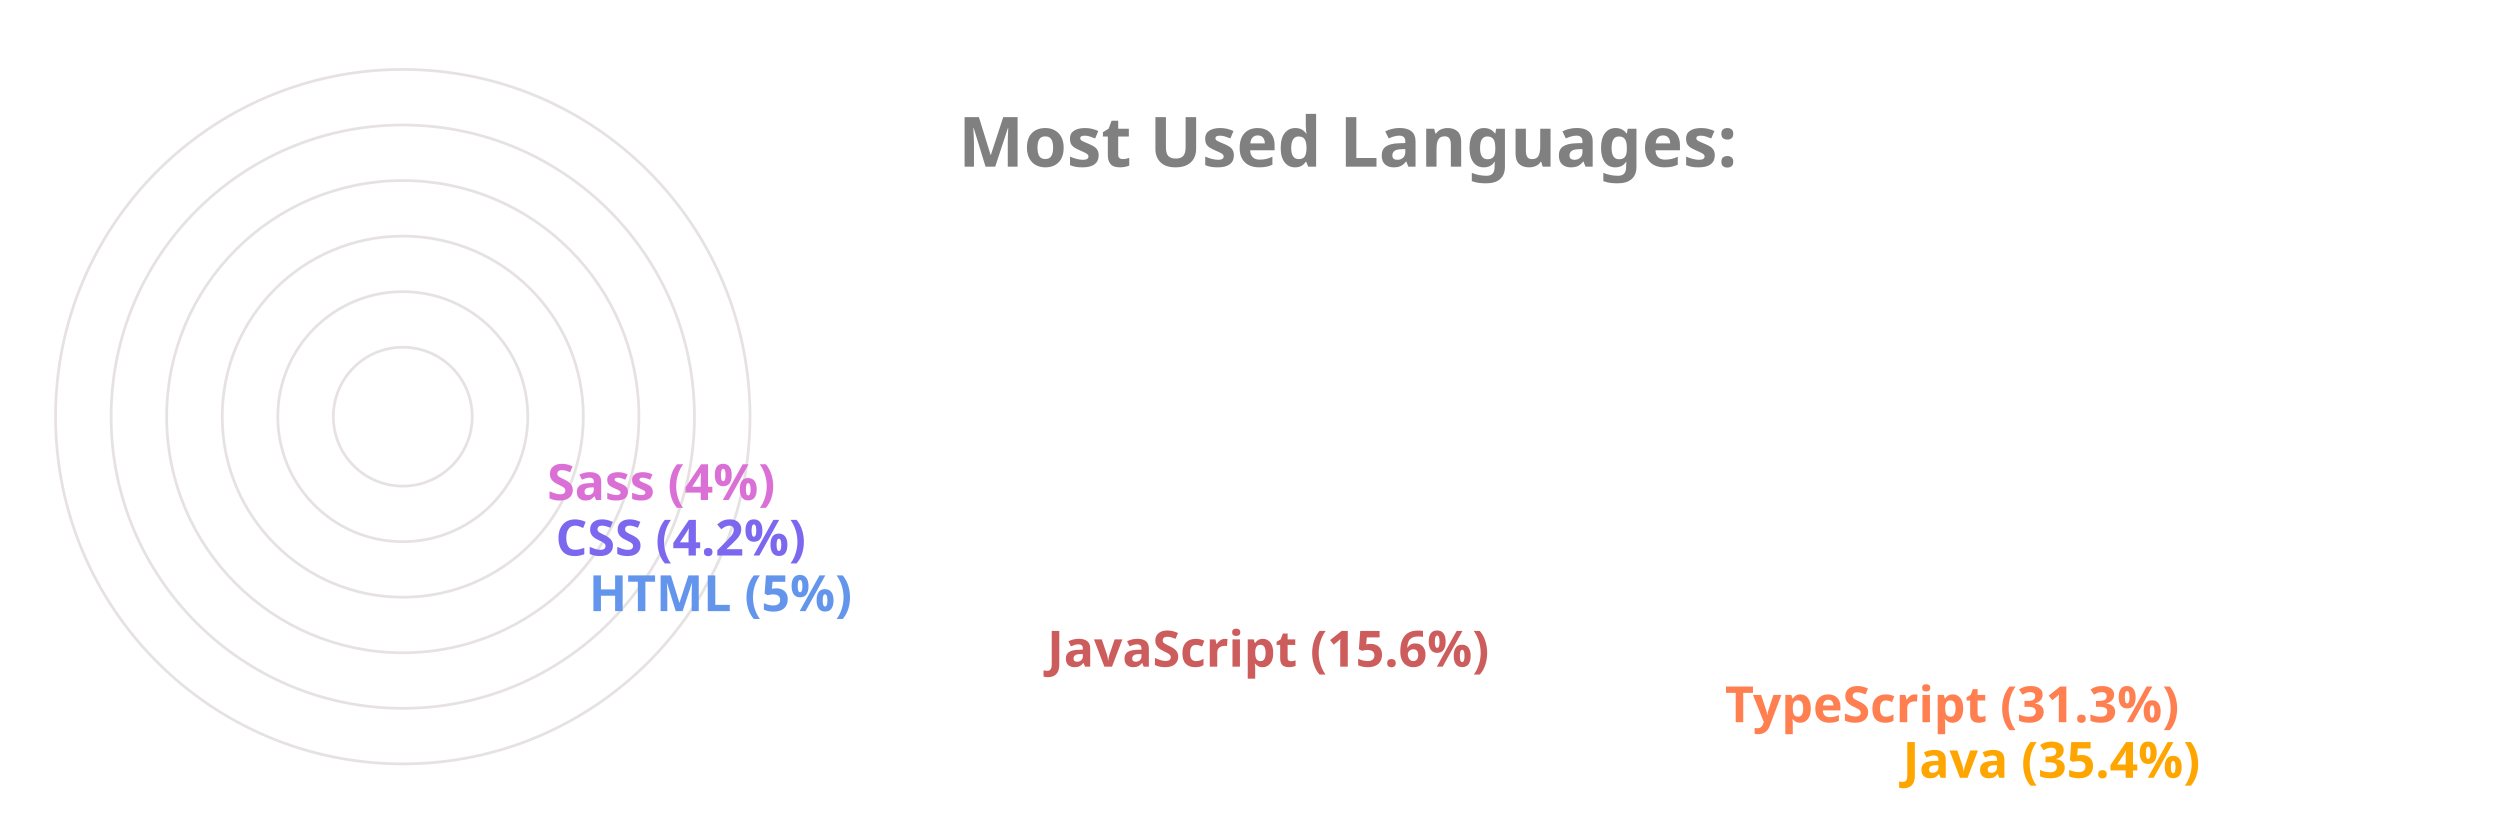
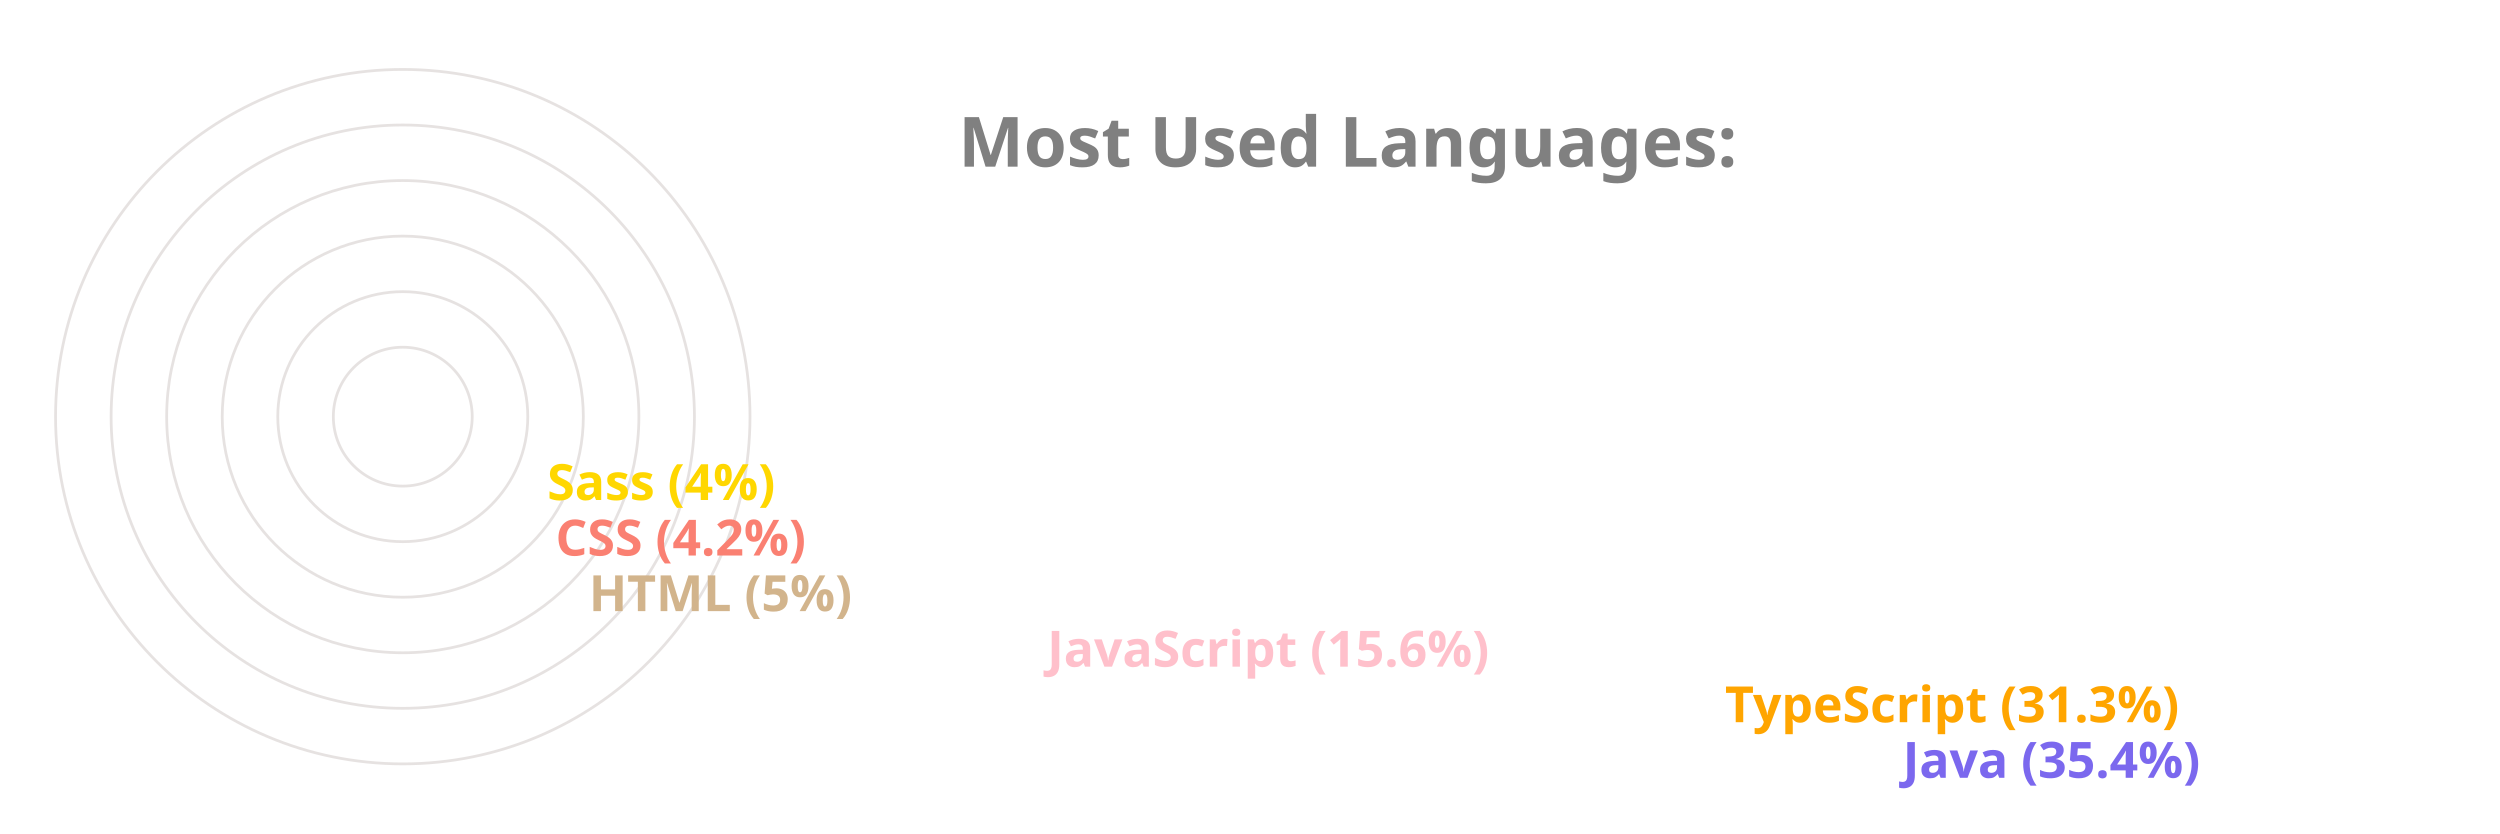
<svg xmlns="http://www.w3.org/2000/svg" viewBox="0 0 650 300" height="200px" width="600px">
  <style>
		.label {
			font: bold 25px sans-serif;
			color: #404040;
			-webkit-text-stroke: 1px white;
	  	}
		.name {
			font: bold 18px sans-serif;
			color: #404040;
	  	}

		.line {
			stroke-dasharray: 1000;
			stroke-dashoffset: 1000;
			animation: dash 3.5s ease-in-out forwards;	
			animation-iteration-count: infinite;
			animation-direction: alternate-reverse;
		}

		.path {
			stroke-dasharray: 1000;
			stroke-dashoffset: 1000;
			animation: dash 3.5s ease-in-out forwards;	
			animation-iteration-count: infinite;
			animation-direction: alternate-reverse;
		}
		  
		@keyframes dash {
			to {
				stroke-dashoffset: 0;
			}
		}

	</style>
  <g stroke="#E6E2E1" fill="none" stroke-width="1">
    <circle cx="20" cy="150" r="125" />
    <circle cx="20" cy="150" r="105" />
    <circle cx="20" cy="150" r="85" />
    <circle cx="20" cy="150" r="65" />
    <circle cx="20" cy="150" r="45" />
    <circle cx="20" cy="150" r="25" />
  </g>
  <g fill="none" stroke-width="20" class="line">
-     <line x2="550" y2="275" x1="20" y1="275" stroke="Orange" />
-     <line x2="486" y2="255" x1="20" y1="255" stroke="Coral" />
-     <line x2="242" y2="235" x1="20" y1="235" stroke="IndianRed" />
-     <line x2="77" y2="215" x1="20" y1="215" stroke="CornflowerBlue" />
-     <line x2="65" y2="195" x1="20" y1="195" stroke="MediumSlateBlue" />
-     <line x2="62" y2="175" x1="20" y1="175" stroke="Orchid" />
+     <line x2="550" y2="275" x1="20" y1="275" stroke="MediumSlateBlue" />
+     <line x2="486" y2="255" x1="20" y1="255" stroke="Orange" />
+     <line x2="242" y2="235" x1="20" y1="235" stroke="Pink" />
+     <line x2="77" y2="215" x1="20" y1="215" stroke="Tan" />
+     <line x2="65" y2="195" x1="20" y1="195" stroke="Salmon" />
+     <line x2="62" y2="175" x1="20" y1="175" stroke="Gold" />
  </g>
  <g fill="none" stroke-width="20" stroke-linecap="round" class="path">
-     <path d="M 20 275 A 125 125 45 0 1 -82 78" stroke="Orange" />
-     <path d="M 20 255 A 105 105 45 0 1 -70 95" stroke="Coral" />
-     <path d="M 20 235 A 85 85 45 0 1 -61 126" stroke="IndianRed" />
-     <path d="M 20 215 A 65 65 45 0 1 -44 144" stroke="CornflowerBlue" />
-     <path d="M 20 195 A 45 45 45 0 1 -24 146" stroke="MediumSlateBlue" />
-     <path d="M 20 175 A 25 25 45 0 1 -4 148" stroke="Orchid" />
+     <path d="M 20 275 A 125 125 45 0 1 -82 78" stroke="MediumSlateBlue" />
+     <path d="M 20 255 A 105 105 45 0 1 -70 95" stroke="Orange" />
+     <path d="M 20 235 A 85 85 45 0 1 -61 126" stroke="Pink" />
+     <path d="M 20 215 A 65 65 45 0 1 -44 144" stroke="Tan" />
+     <path d="M 20 195 A 45 45 45 0 1 -24 146" stroke="Salmon" />
+     <path d="M 20 175 A 25 25 45 0 1 -4 148" stroke="Gold" />
  </g>
  <g class="name">
-     <text x="560" y="280" fill="Orange">Java (35.4%)</text>
-     <text x="496" y="260" fill="Coral">TypeScript (31.3%)</text>
-     <text x="252" y="240" fill="IndianRed">JavaScript (15.6%)</text>
-     <text x="87" y="220" fill="CornflowerBlue">HTML (5%)</text>
-     <text x="75" y="200" fill="MediumSlateBlue">CSS (4.2%)</text>
-     <text x="72" y="180" fill="Orchid">Sass (4%)</text>
+     <text x="560" y="280" fill="MediumSlateBlue">Java (35.4%)</text>
+     <text x="496" y="260" fill="Orange">TypeScript (31.3%)</text>
+     <text x="252" y="240" fill="Pink">JavaScript (15.6%)</text>
+     <text x="87" y="220" fill="Tan">HTML (5%)</text>
+     <text x="75" y="200" fill="Salmon">CSS (4.2%)</text>
+     <text x="72" y="180" fill="Gold">Sass (4%)</text>
  </g>
  <g class="label">
    <text x="220" y="60" fill="grey">Most Used Languages:</text>
  </g>
</svg>
